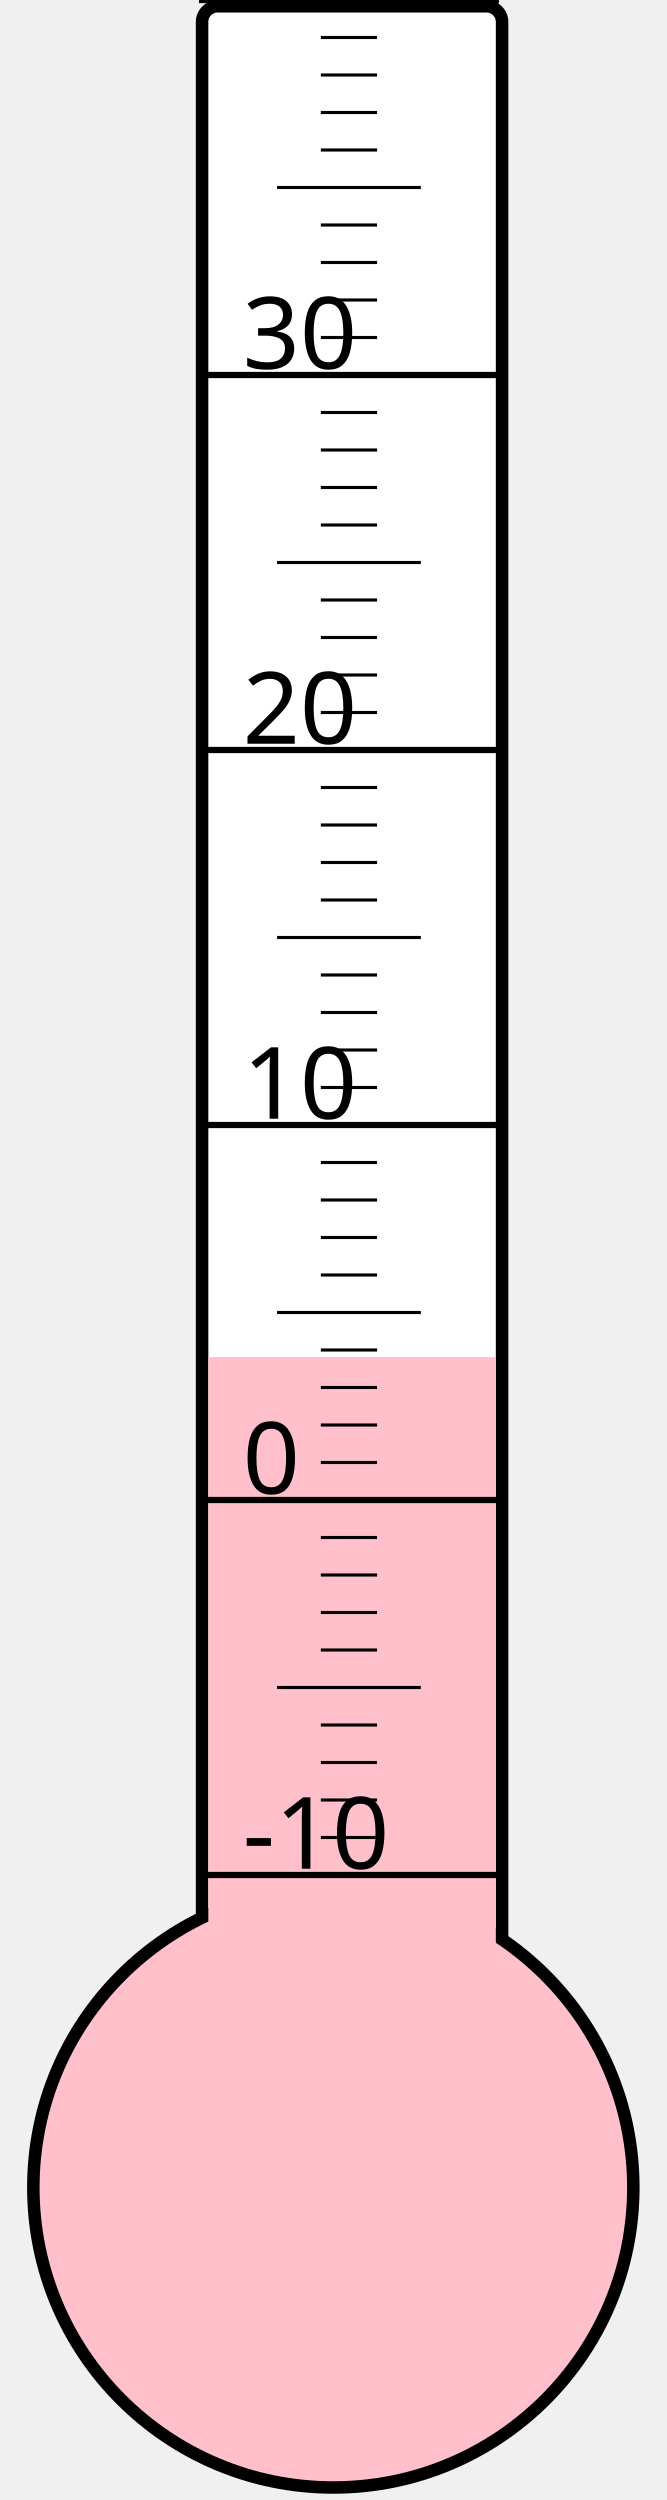
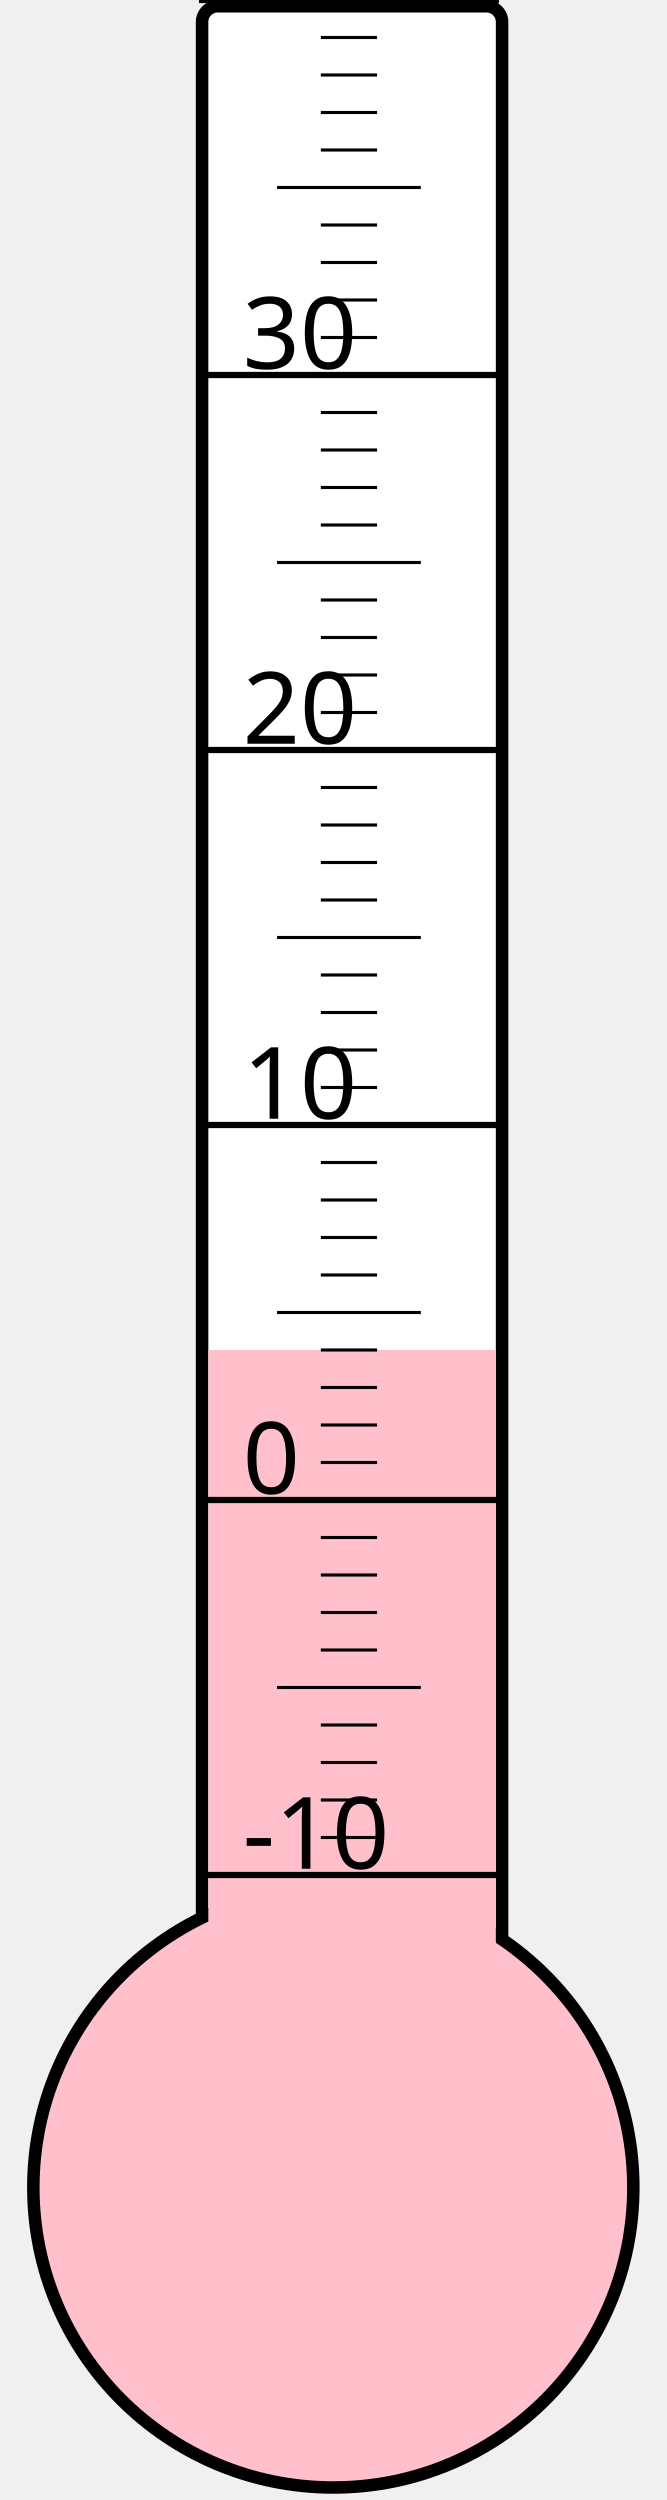
<svg xmlns="http://www.w3.org/2000/svg" width="40px" height="150px" viewBox="0 0 200 800">
  <rect width="200" height="800" x="0" y="0" style="fill: #ffffeb; fill-opacity: 0;" />
  <rect width="96" height="680" x="58" y="2" rx="5" ry="5" style="fill: white; fill-opacity: 1; stroke: black; stroke-width: 4;" />
  <circle cx="100" cy="700" r="96" style="fill: pink; stroke: black; stroke-width: 4;" />
-   <rect width="92" height="265.75" x="60" y="434.25" style="fill: pink; fill-opacity: 1; stroke-width: 0;" />
+   <rect width="92" height="268.0" x="60" y="432.0" style="fill: pink; fill-opacity: 1; stroke-width: 0;" />
  <text x="71" y="598" style="font-family: sans-serif; font-size: 24pt;">-10</text>
  <text x="71" y="478" style="font-family: sans-serif; font-size: 24pt;">0</text>
  <text x="71" y="358" style="font-family: sans-serif; font-size: 24pt;">10</text>
  <text x="71" y="238" style="font-family: sans-serif; font-size: 24pt;">20</text>
  <text x="71" y="118" style="font-family: sans-serif; font-size: 24pt;">30</text>
  <g style="stroke: black;">
    <line x1="57" y1="600" x2="153" y2="600" style="stroke-width: 2;" />
    <line x1="96" y1="588" x2="114" y2="588" style="stroke-width: 1;" />
    <line x1="96" y1="576" x2="114" y2="576" style="stroke-width: 1;" />
    <line x1="96" y1="564" x2="114" y2="564" style="stroke-width: 1;" />
    <line x1="96" y1="552" x2="114" y2="552" style="stroke-width: 1;" />
    <line x1="82" y1="540" x2="128" y2="540" style="stroke-width: 1;" />
    <line x1="96" y1="528" x2="114" y2="528" style="stroke-width: 1;" />
    <line x1="96" y1="516" x2="114" y2="516" style="stroke-width: 1;" />
    <line x1="96" y1="504" x2="114" y2="504" style="stroke-width: 1;" />
    <line x1="96" y1="492" x2="114" y2="492" style="stroke-width: 1;" />
    <line x1="57" y1="480" x2="153" y2="480" style="stroke-width: 2;" />
    <line x1="96" y1="468" x2="114" y2="468" style="stroke-width: 1;" />
    <line x1="96" y1="456" x2="114" y2="456" style="stroke-width: 1;" />
    <line x1="96" y1="444" x2="114" y2="444" style="stroke-width: 1;" />
    <line x1="96" y1="432" x2="114" y2="432" style="stroke-width: 1;" />
    <line x1="82" y1="420" x2="128" y2="420" style="stroke-width: 1;" />
    <line x1="96" y1="408" x2="114" y2="408" style="stroke-width: 1;" />
    <line x1="96" y1="396" x2="114" y2="396" style="stroke-width: 1;" />
    <line x1="96" y1="384" x2="114" y2="384" style="stroke-width: 1;" />
    <line x1="96" y1="372" x2="114" y2="372" style="stroke-width: 1;" />
    <line x1="57" y1="360" x2="153" y2="360" style="stroke-width: 2;" />
    <line x1="96" y1="348" x2="114" y2="348" style="stroke-width: 1;" />
    <line x1="96" y1="336" x2="114" y2="336" style="stroke-width: 1;" />
    <line x1="96" y1="324" x2="114" y2="324" style="stroke-width: 1;" />
    <line x1="96" y1="312" x2="114" y2="312" style="stroke-width: 1;" />
    <line x1="82" y1="300" x2="128" y2="300" style="stroke-width: 1;" />
    <line x1="96" y1="288" x2="114" y2="288" style="stroke-width: 1;" />
    <line x1="96" y1="276" x2="114" y2="276" style="stroke-width: 1;" />
    <line x1="96" y1="264" x2="114" y2="264" style="stroke-width: 1;" />
    <line x1="96" y1="252" x2="114" y2="252" style="stroke-width: 1;" />
    <line x1="57" y1="240" x2="153" y2="240" style="stroke-width: 2;" />
    <line x1="96" y1="228" x2="114" y2="228" style="stroke-width: 1;" />
    <line x1="96" y1="216" x2="114" y2="216" style="stroke-width: 1;" />
    <line x1="96" y1="204" x2="114" y2="204" style="stroke-width: 1;" />
    <line x1="96" y1="192" x2="114" y2="192" style="stroke-width: 1;" />
    <line x1="82" y1="180" x2="128" y2="180" style="stroke-width: 1;" />
    <line x1="96" y1="168" x2="114" y2="168" style="stroke-width: 1;" />
    <line x1="96" y1="156" x2="114" y2="156" style="stroke-width: 1;" />
    <line x1="96" y1="144" x2="114" y2="144" style="stroke-width: 1;" />
    <line x1="96" y1="132" x2="114" y2="132" style="stroke-width: 1;" />
    <line x1="57" y1="120" x2="153" y2="120" style="stroke-width: 2;" />
    <line x1="96" y1="108" x2="114" y2="108" style="stroke-width: 1;" />
    <line x1="96" y1="96" x2="114" y2="96" style="stroke-width: 1;" />
    <line x1="96" y1="84" x2="114" y2="84" style="stroke-width: 1;" />
    <line x1="96" y1="72" x2="114" y2="72" style="stroke-width: 1;" />
    <line x1="82" y1="60" x2="128" y2="60" style="stroke-width: 1;" />
    <line x1="96" y1="48" x2="114" y2="48" style="stroke-width: 1;" />
    <line x1="96" y1="36" x2="114" y2="36" style="stroke-width: 1;" />
    <line x1="96" y1="24" x2="114" y2="24" style="stroke-width: 1;" />
    <line x1="96" y1="12" x2="114" y2="12" style="stroke-width: 1;" />
    <line x1="57" y1="0" x2="153" y2="0" style="stroke-width: 2;" />
  </g>
</svg>
